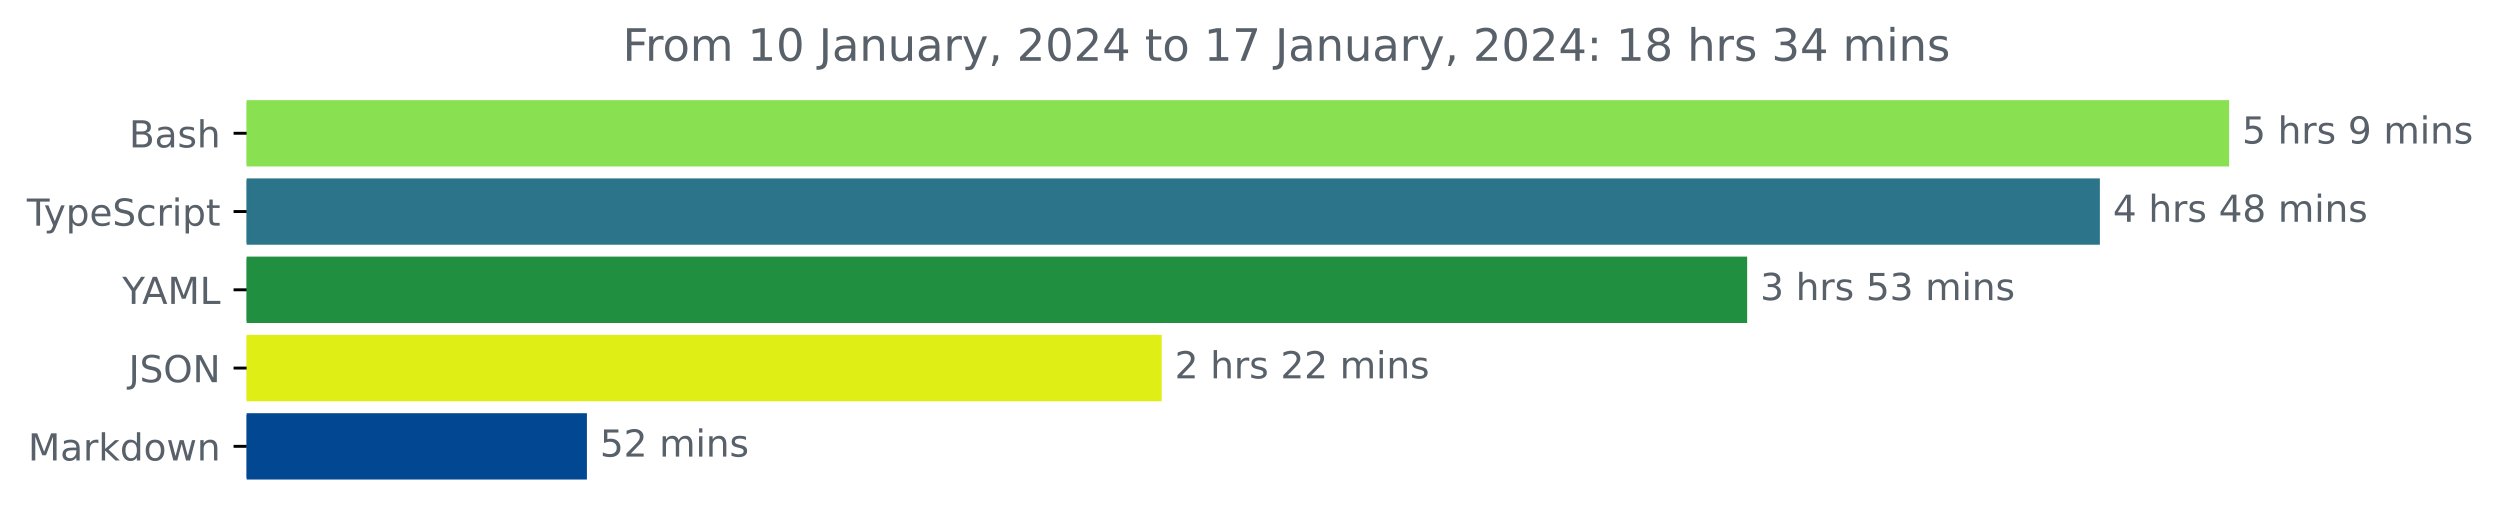
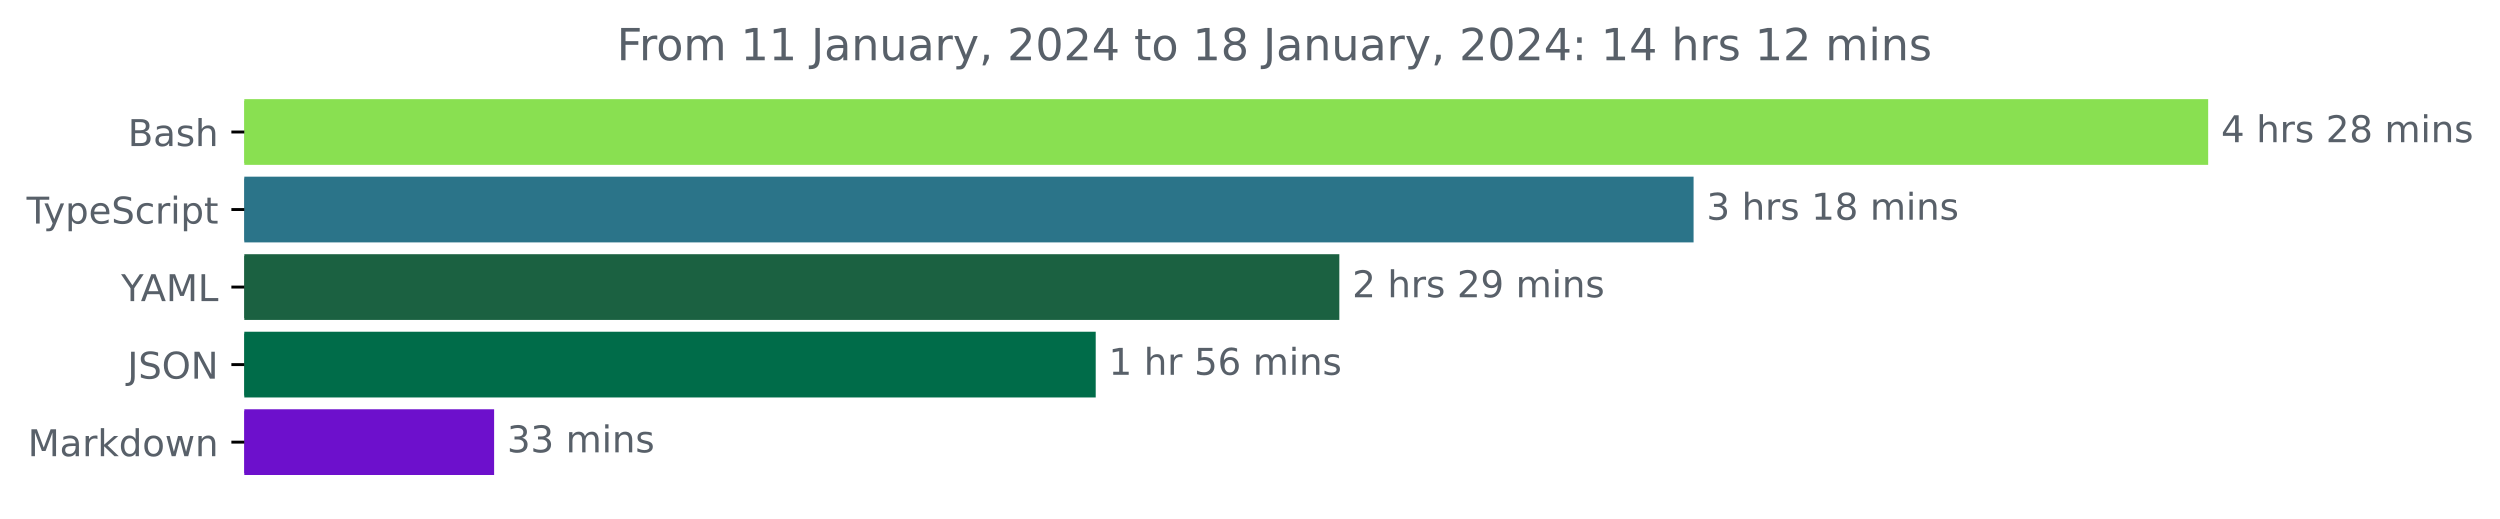
- <svg xmlns="http://www.w3.org/2000/svg" xmlns:xlink="http://www.w3.org/1999/xlink" width="670.782pt" height="140.398pt" viewBox="0 0 670.782 140.398" version="1.1">
+ <svg xmlns="http://www.w3.org/2000/svg" xmlns:xlink="http://www.w3.org/1999/xlink" width="677.144pt" height="140.398pt" viewBox="0 0 677.144 140.398" version="1.1">
  <defs>
    <style type="text/css">*{stroke-linejoin: round; stroke-linecap: butt}</style>
  </defs>
  <g id="figure_1">
    <g id="patch_1">
-       <path d="M -0 140.398  L 670.782 140.398  L 670.782 0  L -0 0  L -0 140.398  z " style="fill: none" />
+       <path d="M -0 140.398  L 677.144 140.398  L 677.144 0  L -0 0  L -0 140.398  z " style="fill: none" />
    </g>
    <g id="axes_1">
      <g id="patch_2">
-         <path d="M 66.17 27.358  L 597.599 27.358  L 597.599 44.158  L 66.17 44.158  z " clip-path="url(#pe2645e89d0)" style="fill: #89e051; stroke: #89e051; stroke-linejoin: miter" />
+         <path d="M 66.17 27.358  L 597.599 27.358  L 597.599 44.158  L 66.17 44.158  z " clip-path="url(#p56459965b2)" style="fill: #89e051; stroke: #89e051; stroke-linejoin: miter" />
      </g>
      <g id="patch_3">
-         <path d="M 66.17 48.358  L 562.924 48.358  L 562.924 65.158  L 66.17 65.158  z " clip-path="url(#pe2645e89d0)" style="fill: #2b7489; stroke: #2b7489; stroke-linejoin: miter" />
+         <path d="M 66.17 48.358  L 458.219 48.358  L 458.219 65.158  L 66.17 65.158  z " clip-path="url(#p56459965b2)" style="fill: #2b7489; stroke: #2b7489; stroke-linejoin: miter" />
      </g>
      <g id="patch_4">
-         <path d="M 66.17 69.358  L 468.286 69.358  L 468.286 86.158  L 66.17 86.158  z " clip-path="url(#pe2645e89d0)" style="fill: #208f3f; stroke: #208f3f; stroke-linejoin: miter" />
+         <path d="M 66.17 69.358  L 362.269 69.358  L 362.269 86.158  L 66.17 86.158  z " clip-path="url(#p56459965b2)" style="fill: #1b6141; stroke: #1b6141; stroke-linejoin: miter" />
      </g>
      <g id="patch_5">
-         <path d="M 66.17 90.358  L 311.195 90.358  L 311.195 107.158  L 66.17 107.158  z " clip-path="url(#pe2645e89d0)" style="fill: #dfee15; stroke: #dfee15; stroke-linejoin: miter" />
+         <path d="M 66.17 90.358  L 296.282 90.358  L 296.282 107.158  L 66.17 107.158  z " clip-path="url(#p56459965b2)" style="fill: #006c49; stroke: #006c49; stroke-linejoin: miter" />
      </g>
      <g id="patch_6">
-         <path d="M 66.17 111.358  L 156.977 111.358  L 156.977 128.158  L 66.17 128.158  z " clip-path="url(#pe2645e89d0)" style="fill: #024791; stroke: #024791; stroke-linejoin: miter" />
+         <path d="M 66.17 111.358  L 133.335 111.358  L 133.335 128.158  L 66.17 128.158  z " clip-path="url(#p56459965b2)" style="fill: #6d10cc; stroke: #6d10cc; stroke-linejoin: miter" />
      </g>
      <g id="matplotlib.axis_1" />
      <g id="matplotlib.axis_2">
        <g id="ytick_1">
          <g id="line2d_1">
            <defs>
-               <path id="mbc16c6b3a5" d="M 0 0  L -3.5 0  " style="stroke: #000000; stroke-width: 0.8" />
+               <path id="mb4a2072659" d="M 0 0  L -3.5 0  " style="stroke: #000000; stroke-width: 0.8" />
            </defs>
            <g>
-               <use xlink:href="#mbc16c6b3a5" x="66.17" y="35.758" style="stroke: #000000; stroke-width: 0.8" />
+               <use xlink:href="#mb4a2072659" x="66.17" y="35.758" style="stroke: #000000; stroke-width: 0.8" />
            </g>
          </g>
          <g id="text_1">
            <g style="fill: #586069" transform="translate(34.63437 39.55734)scale(0.1 -0.1)">
              <defs>
                <path id="DejaVuSans-42" d="M 1259 2228  L 1259 519  L 2272 519  Q 2781 519 3026 730  Q 3272 941 3272 1375  Q 3272 1813 3026 2020  Q 2781 2228 2272 2228  L 1259 2228  z M 1259 4147  L 1259 2741  L 2194 2741  Q 2656 2741 2882 2914  Q 3109 3088 3109 3444  Q 3109 3797 2882 3972  Q 2656 4147 2194 4147  L 1259 4147  z M 628 4666  L 2241 4666  Q 2963 4666 3353 4366  Q 3744 4066 3744 3513  Q 3744 3084 3544 2831  Q 3344 2578 2956 2516  Q 3422 2416 3680 2098  Q 3938 1781 3938 1306  Q 3938 681 3513 340  Q 3088 0 2303 0  L 628 0  L 628 4666  z " transform="scale(0.015625)" />
                <path id="DejaVuSans-61" d="M 2194 1759  Q 1497 1759 1228 1600  Q 959 1441 959 1056  Q 959 750 1161 570  Q 1363 391 1709 391  Q 2188 391 2477 730  Q 2766 1069 2766 1631  L 2766 1759  L 2194 1759  z M 3341 1997  L 3341 0  L 2766 0  L 2766 531  Q 2569 213 2275 61  Q 1981 -91 1556 -91  Q 1019 -91 701 211  Q 384 513 384 1019  Q 384 1609 779 1909  Q 1175 2209 1959 2209  L 2766 2209  L 2766 2266  Q 2766 2663 2505 2880  Q 2244 3097 1772 3097  Q 1472 3097 1187 3025  Q 903 2953 641 2809  L 641 3341  Q 956 3463 1253 3523  Q 1550 3584 1831 3584  Q 2591 3584 2966 3190  Q 3341 2797 3341 1997  z " transform="scale(0.015625)" />
                <path id="DejaVuSans-73" d="M 2834 3397  L 2834 2853  Q 2591 2978 2328 3040  Q 2066 3103 1784 3103  Q 1356 3103 1142 2972  Q 928 2841 928 2578  Q 928 2378 1081 2264  Q 1234 2150 1697 2047  L 1894 2003  Q 2506 1872 2764 1633  Q 3022 1394 3022 966  Q 3022 478 2636 193  Q 2250 -91 1575 -91  Q 1294 -91 989 -36  Q 684 19 347 128  L 347 722  Q 666 556 975 473  Q 1284 391 1588 391  Q 1994 391 2212 530  Q 2431 669 2431 922  Q 2431 1156 2273 1281  Q 2116 1406 1581 1522  L 1381 1569  Q 847 1681 609 1914  Q 372 2147 372 2553  Q 372 3047 722 3315  Q 1072 3584 1716 3584  Q 2034 3584 2315 3537  Q 2597 3491 2834 3397  z " transform="scale(0.015625)" />
                <path id="DejaVuSans-68" d="M 3513 2113  L 3513 0  L 2938 0  L 2938 2094  Q 2938 2591 2744 2837  Q 2550 3084 2163 3084  Q 1697 3084 1428 2787  Q 1159 2491 1159 1978  L 1159 0  L 581 0  L 581 4863  L 1159 4863  L 1159 2956  Q 1366 3272 1645 3428  Q 1925 3584 2291 3584  Q 2894 3584 3203 3211  Q 3513 2838 3513 2113  z " transform="scale(0.015625)" />
              </defs>
              <use xlink:href="#DejaVuSans-42" />
              <use xlink:href="#DejaVuSans-61" x="68.604" />
              <use xlink:href="#DejaVuSans-73" x="129.883" />
              <use xlink:href="#DejaVuSans-68" x="181.982" />
            </g>
          </g>
        </g>
        <g id="ytick_2">
          <g id="line2d_2">
            <g>
-               <use xlink:href="#mbc16c6b3a5" x="66.17" y="56.758" style="stroke: #000000; stroke-width: 0.8" />
+               <use xlink:href="#mb4a2072659" x="66.17" y="56.758" style="stroke: #000000; stroke-width: 0.8" />
            </g>
          </g>
          <g id="text_2">
            <g style="fill: #586069" transform="translate(7.2 60.55734)scale(0.1 -0.1)">
              <defs>
                <path id="DejaVuSans-54" d="M -19 4666  L 3928 4666  L 3928 4134  L 2272 4134  L 2272 0  L 1638 0  L 1638 4134  L -19 4134  L -19 4666  z " transform="scale(0.015625)" />
                <path id="DejaVuSans-79" d="M 2059 -325  Q 1816 -950 1584 -1140  Q 1353 -1331 966 -1331  L 506 -1331  L 506 -850  L 844 -850  Q 1081 -850 1212 -737  Q 1344 -625 1503 -206  L 1606 56  L 191 3500  L 800 3500  L 1894 763  L 2988 3500  L 3597 3500  L 2059 -325  z " transform="scale(0.015625)" />
                <path id="DejaVuSans-70" d="M 1159 525  L 1159 -1331  L 581 -1331  L 581 3500  L 1159 3500  L 1159 2969  Q 1341 3281 1617 3432  Q 1894 3584 2278 3584  Q 2916 3584 3314 3078  Q 3713 2572 3713 1747  Q 3713 922 3314 415  Q 2916 -91 2278 -91  Q 1894 -91 1617 61  Q 1341 213 1159 525  z M 3116 1747  Q 3116 2381 2855 2742  Q 2594 3103 2138 3103  Q 1681 3103 1420 2742  Q 1159 2381 1159 1747  Q 1159 1113 1420 752  Q 1681 391 2138 391  Q 2594 391 2855 752  Q 3116 1113 3116 1747  z " transform="scale(0.015625)" />
                <path id="DejaVuSans-65" d="M 3597 1894  L 3597 1613  L 953 1613  Q 991 1019 1311 708  Q 1631 397 2203 397  Q 2534 397 2845 478  Q 3156 559 3463 722  L 3463 178  Q 3153 47 2828 -22  Q 2503 -91 2169 -91  Q 1331 -91 842 396  Q 353 884 353 1716  Q 353 2575 817 3079  Q 1281 3584 2069 3584  Q 2775 3584 3186 3129  Q 3597 2675 3597 1894  z M 3022 2063  Q 3016 2534 2758 2815  Q 2500 3097 2075 3097  Q 1594 3097 1305 2825  Q 1016 2553 972 2059  L 3022 2063  z " transform="scale(0.015625)" />
                <path id="DejaVuSans-53" d="M 3425 4513  L 3425 3897  Q 3066 4069 2747 4153  Q 2428 4238 2131 4238  Q 1616 4238 1336 4038  Q 1056 3838 1056 3469  Q 1056 3159 1242 3001  Q 1428 2844 1947 2747  L 2328 2669  Q 3034 2534 3370 2195  Q 3706 1856 3706 1288  Q 3706 609 3251 259  Q 2797 -91 1919 -91  Q 1588 -91 1214 -16  Q 841 59 441 206  L 441 856  Q 825 641 1194 531  Q 1563 422 1919 422  Q 2459 422 2753 634  Q 3047 847 3047 1241  Q 3047 1584 2836 1778  Q 2625 1972 2144 2069  L 1759 2144  Q 1053 2284 737 2584  Q 422 2884 422 3419  Q 422 4038 858 4394  Q 1294 4750 2059 4750  Q 2388 4750 2728 4690  Q 3069 4631 3425 4513  z " transform="scale(0.015625)" />
                <path id="DejaVuSans-63" d="M 3122 3366  L 3122 2828  Q 2878 2963 2633 3030  Q 2388 3097 2138 3097  Q 1578 3097 1268 2742  Q 959 2388 959 1747  Q 959 1106 1268 751  Q 1578 397 2138 397  Q 2388 397 2633 464  Q 2878 531 3122 666  L 3122 134  Q 2881 22 2623 -34  Q 2366 -91 2075 -91  Q 1284 -91 818 406  Q 353 903 353 1747  Q 353 2603 823 3093  Q 1294 3584 2113 3584  Q 2378 3584 2631 3529  Q 2884 3475 3122 3366  z " transform="scale(0.015625)" />
                <path id="DejaVuSans-72" d="M 2631 2963  Q 2534 3019 2420 3045  Q 2306 3072 2169 3072  Q 1681 3072 1420 2755  Q 1159 2438 1159 1844  L 1159 0  L 581 0  L 581 3500  L 1159 3500  L 1159 2956  Q 1341 3275 1631 3429  Q 1922 3584 2338 3584  Q 2397 3584 2469 3576  Q 2541 3569 2628 3553  L 2631 2963  z " transform="scale(0.015625)" />
                <path id="DejaVuSans-69" d="M 603 3500  L 1178 3500  L 1178 0  L 603 0  L 603 3500  z M 603 4863  L 1178 4863  L 1178 4134  L 603 4134  L 603 4863  z " transform="scale(0.015625)" />
                <path id="DejaVuSans-74" d="M 1172 4494  L 1172 3500  L 2356 3500  L 2356 3053  L 1172 3053  L 1172 1153  Q 1172 725 1289 603  Q 1406 481 1766 481  L 2356 481  L 2356 0  L 1766 0  Q 1100 0 847 248  Q 594 497 594 1153  L 594 3053  L 172 3053  L 172 3500  L 594 3500  L 594 4494  L 1172 4494  z " transform="scale(0.015625)" />
              </defs>
              <use xlink:href="#DejaVuSans-54" />
              <use xlink:href="#DejaVuSans-79" x="45.459" />
              <use xlink:href="#DejaVuSans-70" x="104.639" />
              <use xlink:href="#DejaVuSans-65" x="168.115" />
              <use xlink:href="#DejaVuSans-53" x="229.639" />
              <use xlink:href="#DejaVuSans-63" x="293.115" />
              <use xlink:href="#DejaVuSans-72" x="348.096" />
              <use xlink:href="#DejaVuSans-69" x="389.209" />
              <use xlink:href="#DejaVuSans-70" x="416.992" />
              <use xlink:href="#DejaVuSans-74" x="480.469" />
            </g>
          </g>
        </g>
        <g id="ytick_3">
          <g id="line2d_3">
            <g>
-               <use xlink:href="#mbc16c6b3a5" x="66.17" y="77.758" style="stroke: #000000; stroke-width: 0.8" />
+               <use xlink:href="#mb4a2072659" x="66.17" y="77.758" style="stroke: #000000; stroke-width: 0.8" />
            </g>
          </g>
          <g id="text_3">
            <g style="fill: #586069" transform="translate(32.79688 81.55734)scale(0.1 -0.1)">
              <defs>
                <path id="DejaVuSans-59" d="M -13 4666  L 666 4666  L 1959 2747  L 3244 4666  L 3922 4666  L 2272 2222  L 2272 0  L 1638 0  L 1638 2222  L -13 4666  z " transform="scale(0.015625)" />
                <path id="DejaVuSans-41" d="M 2188 4044  L 1331 1722  L 3047 1722  L 2188 4044  z M 1831 4666  L 2547 4666  L 4325 0  L 3669 0  L 3244 1197  L 1141 1197  L 716 0  L 50 0  L 1831 4666  z " transform="scale(0.015625)" />
                <path id="DejaVuSans-4d" d="M 628 4666  L 1569 4666  L 2759 1491  L 3956 4666  L 4897 4666  L 4897 0  L 4281 0  L 4281 4097  L 3078 897  L 2444 897  L 1241 4097  L 1241 0  L 628 0  L 628 4666  z " transform="scale(0.015625)" />
                <path id="DejaVuSans-4c" d="M 628 4666  L 1259 4666  L 1259 531  L 3531 531  L 3531 0  L 628 0  L 628 4666  z " transform="scale(0.015625)" />
              </defs>
              <use xlink:href="#DejaVuSans-59" />
              <use xlink:href="#DejaVuSans-41" x="53.334" />
              <use xlink:href="#DejaVuSans-4d" x="121.742" />
              <use xlink:href="#DejaVuSans-4c" x="208.021" />
            </g>
          </g>
        </g>
        <g id="ytick_4">
          <g id="line2d_4">
            <g>
-               <use xlink:href="#mbc16c6b3a5" x="66.17" y="98.758" style="stroke: #000000; stroke-width: 0.8" />
+               <use xlink:href="#mb4a2072659" x="66.17" y="98.758" style="stroke: #000000; stroke-width: 0.8" />
            </g>
          </g>
          <g id="text_4">
            <g style="fill: #586069" transform="translate(34.51875 102.5573)scale(0.1 -0.1)">
              <defs>
                <path id="DejaVuSans-4a" d="M 628 4666  L 1259 4666  L 1259 325  Q 1259 -519 939 -900  Q 619 -1281 -91 -1281  L -331 -1281  L -331 -750  L -134 -750  Q 284 -750 456 -515  Q 628 -281 628 325  L 628 4666  z " transform="scale(0.015625)" />
                <path id="DejaVuSans-4f" d="M 2522 4238  Q 1834 4238 1429 3725  Q 1025 3213 1025 2328  Q 1025 1447 1429 934  Q 1834 422 2522 422  Q 3209 422 3611 934  Q 4013 1447 4013 2328  Q 4013 3213 3611 3725  Q 3209 4238 2522 4238  z M 2522 4750  Q 3503 4750 4090 4092  Q 4678 3434 4678 2328  Q 4678 1225 4090 567  Q 3503 -91 2522 -91  Q 1538 -91 948 565  Q 359 1222 359 2328  Q 359 3434 948 4092  Q 1538 4750 2522 4750  z " transform="scale(0.015625)" />
                <path id="DejaVuSans-4e" d="M 628 4666  L 1478 4666  L 3547 763  L 3547 4666  L 4159 4666  L 4159 0  L 3309 0  L 1241 3903  L 1241 0  L 628 0  L 628 4666  z " transform="scale(0.015625)" />
              </defs>
              <use xlink:href="#DejaVuSans-4a" />
              <use xlink:href="#DejaVuSans-53" x="29.492" />
              <use xlink:href="#DejaVuSans-4f" x="92.969" />
              <use xlink:href="#DejaVuSans-4e" x="171.68" />
            </g>
          </g>
        </g>
        <g id="ytick_5">
          <g id="line2d_5">
            <g>
-               <use xlink:href="#mbc16c6b3a5" x="66.17" y="119.758" style="stroke: #000000; stroke-width: 0.8" />
+               <use xlink:href="#mb4a2072659" x="66.17" y="119.758" style="stroke: #000000; stroke-width: 0.8" />
            </g>
          </g>
          <g id="text_5">
            <g style="fill: #586069" transform="translate(7.529688 123.5573)scale(0.1 -0.1)">
              <defs>
                <path id="DejaVuSans-6b" d="M 581 4863  L 1159 4863  L 1159 1991  L 2875 3500  L 3609 3500  L 1753 1863  L 3688 0  L 2938 0  L 1159 1709  L 1159 0  L 581 0  L 581 4863  z " transform="scale(0.015625)" />
                <path id="DejaVuSans-64" d="M 2906 2969  L 2906 4863  L 3481 4863  L 3481 0  L 2906 0  L 2906 525  Q 2725 213 2448 61  Q 2172 -91 1784 -91  Q 1150 -91 751 415  Q 353 922 353 1747  Q 353 2572 751 3078  Q 1150 3584 1784 3584  Q 2172 3584 2448 3432  Q 2725 3281 2906 2969  z M 947 1747  Q 947 1113 1208 752  Q 1469 391 1925 391  Q 2381 391 2643 752  Q 2906 1113 2906 1747  Q 2906 2381 2643 2742  Q 2381 3103 1925 3103  Q 1469 3103 1208 2742  Q 947 2381 947 1747  z " transform="scale(0.015625)" />
                <path id="DejaVuSans-6f" d="M 1959 3097  Q 1497 3097 1228 2736  Q 959 2375 959 1747  Q 959 1119 1226 758  Q 1494 397 1959 397  Q 2419 397 2687 759  Q 2956 1122 2956 1747  Q 2956 2369 2687 2733  Q 2419 3097 1959 3097  z M 1959 3584  Q 2709 3584 3137 3096  Q 3566 2609 3566 1747  Q 3566 888 3137 398  Q 2709 -91 1959 -91  Q 1206 -91 779 398  Q 353 888 353 1747  Q 353 2609 779 3096  Q 1206 3584 1959 3584  z " transform="scale(0.015625)" />
                <path id="DejaVuSans-77" d="M 269 3500  L 844 3500  L 1563 769  L 2278 3500  L 2956 3500  L 3675 769  L 4391 3500  L 4966 3500  L 4050 0  L 3372 0  L 2619 2869  L 1863 0  L 1184 0  L 269 3500  z " transform="scale(0.015625)" />
                <path id="DejaVuSans-6e" d="M 3513 2113  L 3513 0  L 2938 0  L 2938 2094  Q 2938 2591 2744 2837  Q 2550 3084 2163 3084  Q 1697 3084 1428 2787  Q 1159 2491 1159 1978  L 1159 0  L 581 0  L 581 3500  L 1159 3500  L 1159 2956  Q 1366 3272 1645 3428  Q 1925 3584 2291 3584  Q 2894 3584 3203 3211  Q 3513 2838 3513 2113  z " transform="scale(0.015625)" />
              </defs>
              <use xlink:href="#DejaVuSans-4d" />
              <use xlink:href="#DejaVuSans-61" x="86.279" />
              <use xlink:href="#DejaVuSans-72" x="147.559" />
              <use xlink:href="#DejaVuSans-6b" x="188.672" />
              <use xlink:href="#DejaVuSans-64" x="246.582" />
              <use xlink:href="#DejaVuSans-6f" x="310.059" />
              <use xlink:href="#DejaVuSans-77" x="371.24" />
              <use xlink:href="#DejaVuSans-6e" x="453.027" />
            </g>
          </g>
        </g>
      </g>
      <g id="text_6">
        <g style="fill: #586069" transform="translate(601.5989 38.5175)scale(0.1 -0.1)">
          <defs>
-             <path id="DejaVuSans-35" d="M 691 4666  L 3169 4666  L 3169 4134  L 1269 4134  L 1269 2991  Q 1406 3038 1543 3061  Q 1681 3084 1819 3084  Q 2600 3084 3056 2656  Q 3513 2228 3513 1497  Q 3513 744 3044 326  Q 2575 -91 1722 -91  Q 1428 -91 1123 -41  Q 819 9 494 109  L 494 744  Q 775 591 1075 516  Q 1375 441 1709 441  Q 2250 441 2565 725  Q 2881 1009 2881 1497  Q 2881 1984 2565 2268  Q 2250 2553 1709 2553  Q 1456 2553 1204 2497  Q 953 2441 691 2322  L 691 4666  z " transform="scale(0.015625)" />
+             <path id="DejaVuSans-34" d="M 2419 4116  L 825 1625  L 2419 1625  L 2419 4116  z M 2253 4666  L 3047 4666  L 3047 1625  L 3713 1625  L 3713 1100  L 3047 1100  L 3047 0  L 2419 0  L 2419 1100  L 313 1100  L 313 1709  L 2253 4666  z " transform="scale(0.015625)" />
            <path id="DejaVuSans-20" transform="scale(0.015625)" />
-             <path id="DejaVuSans-39" d="M 703 97  L 703 672  Q 941 559 1184 500  Q 1428 441 1663 441  Q 2288 441 2617 861  Q 2947 1281 2994 2138  Q 2813 1869 2534 1725  Q 2256 1581 1919 1581  Q 1219 1581 811 2004  Q 403 2428 403 3163  Q 403 3881 828 4315  Q 1253 4750 1959 4750  Q 2769 4750 3195 4129  Q 3622 3509 3622 2328  Q 3622 1225 3098 567  Q 2575 -91 1691 -91  Q 1453 -91 1209 -44  Q 966 3 703 97  z M 1959 2075  Q 2384 2075 2632 2365  Q 2881 2656 2881 3163  Q 2881 3666 2632 3958  Q 2384 4250 1959 4250  Q 1534 4250 1286 3958  Q 1038 3666 1038 3163  Q 1038 2656 1286 2365  Q 1534 2075 1959 2075  z " transform="scale(0.015625)" />
+             <path id="DejaVuSans-32" d="M 1228 531  L 3431 531  L 3431 0  L 469 0  L 469 531  Q 828 903 1448 1529  Q 2069 2156 2228 2338  Q 2531 2678 2651 2914  Q 2772 3150 2772 3378  Q 2772 3750 2511 3984  Q 2250 4219 1831 4219  Q 1534 4219 1204 4116  Q 875 4013 500 3803  L 500 4441  Q 881 4594 1212 4672  Q 1544 4750 1819 4750  Q 2544 4750 2975 4387  Q 3406 4025 3406 3419  Q 3406 3131 3298 2873  Q 3191 2616 2906 2266  Q 2828 2175 2409 1742  Q 1991 1309 1228 531  z " transform="scale(0.015625)" />
+             <path id="DejaVuSans-38" d="M 2034 2216  Q 1584 2216 1326 1975  Q 1069 1734 1069 1313  Q 1069 891 1326 650  Q 1584 409 2034 409  Q 2484 409 2743 651  Q 3003 894 3003 1313  Q 3003 1734 2745 1975  Q 2488 2216 2034 2216  z M 1403 2484  Q 997 2584 770 2862  Q 544 3141 544 3541  Q 544 4100 942 4425  Q 1341 4750 2034 4750  Q 2731 4750 3128 4425  Q 3525 4100 3525 3541  Q 3525 3141 3298 2862  Q 3072 2584 2669 2484  Q 3125 2378 3379 2068  Q 3634 1759 3634 1313  Q 3634 634 3220 271  Q 2806 -91 2034 -91  Q 1263 -91 848 271  Q 434 634 434 1313  Q 434 1759 690 2068  Q 947 2378 1403 2484  z M 1172 3481  Q 1172 3119 1398 2916  Q 1625 2713 2034 2713  Q 2441 2713 2670 2916  Q 2900 3119 2900 3481  Q 2900 3844 2670 4047  Q 2441 4250 2034 4250  Q 1625 4250 1398 4047  Q 1172 3844 1172 3481  z " transform="scale(0.015625)" />
            <path id="DejaVuSans-6d" d="M 3328 2828  Q 3544 3216 3844 3400  Q 4144 3584 4550 3584  Q 5097 3584 5394 3201  Q 5691 2819 5691 2113  L 5691 0  L 5113 0  L 5113 2094  Q 5113 2597 4934 2840  Q 4756 3084 4391 3084  Q 3944 3084 3684 2787  Q 3425 2491 3425 1978  L 3425 0  L 2847 0  L 2847 2094  Q 2847 2600 2669 2842  Q 2491 3084 2119 3084  Q 1678 3084 1418 2786  Q 1159 2488 1159 1978  L 1159 0  L 581 0  L 581 3500  L 1159 3500  L 1159 2956  Q 1356 3278 1631 3431  Q 1906 3584 2284 3584  Q 2666 3584 2933 3390  Q 3200 3197 3328 2828  z " transform="scale(0.015625)" />
-           </defs>
-           <use xlink:href="#DejaVuSans-35" />
-           <use xlink:href="#DejaVuSans-20" x="63.623" />
-           <use xlink:href="#DejaVuSans-68" x="95.41" />
-           <use xlink:href="#DejaVuSans-72" x="158.789" />
-           <use xlink:href="#DejaVuSans-73" x="199.902" />
-           <use xlink:href="#DejaVuSans-20" x="252.002" />
-           <use xlink:href="#DejaVuSans-39" x="283.789" />
-           <use xlink:href="#DejaVuSans-20" x="347.412" />
-           <use xlink:href="#DejaVuSans-6d" x="379.199" />
-           <use xlink:href="#DejaVuSans-69" x="476.611" />
-           <use xlink:href="#DejaVuSans-6e" x="504.395" />
-           <use xlink:href="#DejaVuSans-73" x="567.773" />
-         </g>
-       </g>
-       <g id="text_7">
-         <g style="fill: #586069" transform="translate(566.9238 59.5175)scale(0.1 -0.1)">
-           <defs>
-             <path id="DejaVuSans-34" d="M 2419 4116  L 825 1625  L 2419 1625  L 2419 4116  z M 2253 4666  L 3047 4666  L 3047 1625  L 3713 1625  L 3713 1100  L 3047 1100  L 3047 0  L 2419 0  L 2419 1100  L 313 1100  L 313 1709  L 2253 4666  z " transform="scale(0.015625)" />
-             <path id="DejaVuSans-38" d="M 2034 2216  Q 1584 2216 1326 1975  Q 1069 1734 1069 1313  Q 1069 891 1326 650  Q 1584 409 2034 409  Q 2484 409 2743 651  Q 3003 894 3003 1313  Q 3003 1734 2745 1975  Q 2488 2216 2034 2216  z M 1403 2484  Q 997 2584 770 2862  Q 544 3141 544 3541  Q 544 4100 942 4425  Q 1341 4750 2034 4750  Q 2731 4750 3128 4425  Q 3525 4100 3525 3541  Q 3525 3141 3298 2862  Q 3072 2584 2669 2484  Q 3125 2378 3379 2068  Q 3634 1759 3634 1313  Q 3634 634 3220 271  Q 2806 -91 2034 -91  Q 1263 -91 848 271  Q 434 634 434 1313  Q 434 1759 690 2068  Q 947 2378 1403 2484  z M 1172 3481  Q 1172 3119 1398 2916  Q 1625 2713 2034 2713  Q 2441 2713 2670 2916  Q 2900 3119 2900 3481  Q 2900 3844 2670 4047  Q 2441 4250 2034 4250  Q 1625 4250 1398 4047  Q 1172 3844 1172 3481  z " transform="scale(0.015625)" />
          </defs>
          <use xlink:href="#DejaVuSans-34" />
          <use xlink:href="#DejaVuSans-20" x="63.623" />
          <use xlink:href="#DejaVuSans-68" x="95.41" />
          <use xlink:href="#DejaVuSans-72" x="158.789" />
          <use xlink:href="#DejaVuSans-73" x="199.902" />
          <use xlink:href="#DejaVuSans-20" x="252.002" />
-           <use xlink:href="#DejaVuSans-34" x="283.789" />
+           <use xlink:href="#DejaVuSans-32" x="283.789" />
          <use xlink:href="#DejaVuSans-38" x="347.412" />
          <use xlink:href="#DejaVuSans-20" x="411.035" />
          <use xlink:href="#DejaVuSans-6d" x="442.822" />
          <use xlink:href="#DejaVuSans-69" x="540.234" />
          <use xlink:href="#DejaVuSans-6e" x="568.018" />
          <use xlink:href="#DejaVuSans-73" x="631.396" />
        </g>
      </g>
-       <g id="text_8">
-         <g style="fill: #586069" transform="translate(472.2859 80.5175)scale(0.1 -0.1)">
+       <g id="text_7">
+         <g style="fill: #586069" transform="translate(462.2188 59.5175)scale(0.1 -0.1)">
          <defs>
            <path id="DejaVuSans-33" d="M 2597 2516  Q 3050 2419 3304 2112  Q 3559 1806 3559 1356  Q 3559 666 3084 287  Q 2609 -91 1734 -91  Q 1441 -91 1130 -33  Q 819 25 488 141  L 488 750  Q 750 597 1062 519  Q 1375 441 1716 441  Q 2309 441 2620 675  Q 2931 909 2931 1356  Q 2931 1769 2642 2001  Q 2353 2234 1838 2234  L 1294 2234  L 1294 2753  L 1863 2753  Q 2328 2753 2575 2939  Q 2822 3125 2822 3475  Q 2822 3834 2567 4026  Q 2313 4219 1838 4219  Q 1578 4219 1281 4162  Q 984 4106 628 3988  L 628 4550  Q 988 4650 1302 4700  Q 1616 4750 1894 4750  Q 2613 4750 3031 4423  Q 3450 4097 3450 3541  Q 3450 3153 3228 2886  Q 3006 2619 2597 2516  z " transform="scale(0.015625)" />
+             <path id="DejaVuSans-31" d="M 794 531  L 1825 531  L 1825 4091  L 703 3866  L 703 4441  L 1819 4666  L 2450 4666  L 2450 531  L 3481 531  L 3481 0  L 794 0  L 794 531  z " transform="scale(0.015625)" />
          </defs>
          <use xlink:href="#DejaVuSans-33" />
          <use xlink:href="#DejaVuSans-20" x="63.623" />
          <use xlink:href="#DejaVuSans-68" x="95.41" />
          <use xlink:href="#DejaVuSans-72" x="158.789" />
          <use xlink:href="#DejaVuSans-73" x="199.902" />
          <use xlink:href="#DejaVuSans-20" x="252.002" />
-           <use xlink:href="#DejaVuSans-35" x="283.789" />
-           <use xlink:href="#DejaVuSans-33" x="347.412" />
+           <use xlink:href="#DejaVuSans-31" x="283.789" />
+           <use xlink:href="#DejaVuSans-38" x="347.412" />
          <use xlink:href="#DejaVuSans-20" x="411.035" />
          <use xlink:href="#DejaVuSans-6d" x="442.822" />
          <use xlink:href="#DejaVuSans-69" x="540.234" />
          <use xlink:href="#DejaVuSans-6e" x="568.018" />
          <use xlink:href="#DejaVuSans-73" x="631.396" />
        </g>
      </g>
-       <g id="text_9">
-         <g style="fill: #586069" transform="translate(315.1945 101.5175)scale(0.1 -0.1)">
-           <defs>
-             <path id="DejaVuSans-32" d="M 1228 531  L 3431 531  L 3431 0  L 469 0  L 469 531  Q 828 903 1448 1529  Q 2069 2156 2228 2338  Q 2531 2678 2651 2914  Q 2772 3150 2772 3378  Q 2772 3750 2511 3984  Q 2250 4219 1831 4219  Q 1534 4219 1204 4116  Q 875 4013 500 3803  L 500 4441  Q 881 4594 1212 4672  Q 1544 4750 1819 4750  Q 2544 4750 2975 4387  Q 3406 4025 3406 3419  Q 3406 3131 3298 2873  Q 3191 2616 2906 2266  Q 2828 2175 2409 1742  Q 1991 1309 1228 531  z " transform="scale(0.015625)" />
+       <g id="text_8">
+         <g style="fill: #586069" transform="translate(366.2688 80.5175)scale(0.1 -0.1)">
+           <defs>
+             <path id="DejaVuSans-39" d="M 703 97  L 703 672  Q 941 559 1184 500  Q 1428 441 1663 441  Q 2288 441 2617 861  Q 2947 1281 2994 2138  Q 2813 1869 2534 1725  Q 2256 1581 1919 1581  Q 1219 1581 811 2004  Q 403 2428 403 3163  Q 403 3881 828 4315  Q 1253 4750 1959 4750  Q 2769 4750 3195 4129  Q 3622 3509 3622 2328  Q 3622 1225 3098 567  Q 2575 -91 1691 -91  Q 1453 -91 1209 -44  Q 966 3 703 97  z M 1959 2075  Q 2384 2075 2632 2365  Q 2881 2656 2881 3163  Q 2881 3666 2632 3958  Q 2384 4250 1959 4250  Q 1534 4250 1286 3958  Q 1038 3666 1038 3163  Q 1038 2656 1286 2365  Q 1534 2075 1959 2075  z " transform="scale(0.015625)" />
          </defs>
          <use xlink:href="#DejaVuSans-32" />
          <use xlink:href="#DejaVuSans-20" x="63.623" />
          <use xlink:href="#DejaVuSans-68" x="95.41" />
          <use xlink:href="#DejaVuSans-72" x="158.789" />
          <use xlink:href="#DejaVuSans-73" x="199.902" />
          <use xlink:href="#DejaVuSans-20" x="252.002" />
          <use xlink:href="#DejaVuSans-32" x="283.789" />
-           <use xlink:href="#DejaVuSans-32" x="347.412" />
+           <use xlink:href="#DejaVuSans-39" x="347.412" />
          <use xlink:href="#DejaVuSans-20" x="411.035" />
          <use xlink:href="#DejaVuSans-6d" x="442.822" />
          <use xlink:href="#DejaVuSans-69" x="540.234" />
          <use xlink:href="#DejaVuSans-6e" x="568.018" />
          <use xlink:href="#DejaVuSans-73" x="631.396" />
        </g>
      </g>
+       <g id="text_9">
+         <g style="fill: #586069" transform="translate(300.2821 101.5175)scale(0.1 -0.1)">
+           <defs>
+             <path id="DejaVuSans-35" d="M 691 4666  L 3169 4666  L 3169 4134  L 1269 4134  L 1269 2991  Q 1406 3038 1543 3061  Q 1681 3084 1819 3084  Q 2600 3084 3056 2656  Q 3513 2228 3513 1497  Q 3513 744 3044 326  Q 2575 -91 1722 -91  Q 1428 -91 1123 -41  Q 819 9 494 109  L 494 744  Q 775 591 1075 516  Q 1375 441 1709 441  Q 2250 441 2565 725  Q 2881 1009 2881 1497  Q 2881 1984 2565 2268  Q 2250 2553 1709 2553  Q 1456 2553 1204 2497  Q 953 2441 691 2322  L 691 4666  z " transform="scale(0.015625)" />
+             <path id="DejaVuSans-36" d="M 2113 2584  Q 1688 2584 1439 2293  Q 1191 2003 1191 1497  Q 1191 994 1439 701  Q 1688 409 2113 409  Q 2538 409 2786 701  Q 3034 994 3034 1497  Q 3034 2003 2786 2293  Q 2538 2584 2113 2584  z M 3366 4563  L 3366 3988  Q 3128 4100 2886 4159  Q 2644 4219 2406 4219  Q 1781 4219 1451 3797  Q 1122 3375 1075 2522  Q 1259 2794 1537 2939  Q 1816 3084 2150 3084  Q 2853 3084 3261 2657  Q 3669 2231 3669 1497  Q 3669 778 3244 343  Q 2819 -91 2113 -91  Q 1303 -91 875 529  Q 447 1150 447 2328  Q 447 3434 972 4092  Q 1497 4750 2381 4750  Q 2619 4750 2861 4703  Q 3103 4656 3366 4563  z " transform="scale(0.015625)" />
+           </defs>
+           <use xlink:href="#DejaVuSans-31" />
+           <use xlink:href="#DejaVuSans-20" x="63.623" />
+           <use xlink:href="#DejaVuSans-68" x="95.41" />
+           <use xlink:href="#DejaVuSans-72" x="158.789" />
+           <use xlink:href="#DejaVuSans-20" x="199.902" />
+           <use xlink:href="#DejaVuSans-35" x="231.689" />
+           <use xlink:href="#DejaVuSans-36" x="295.312" />
+           <use xlink:href="#DejaVuSans-20" x="358.936" />
+           <use xlink:href="#DejaVuSans-6d" x="390.723" />
+           <use xlink:href="#DejaVuSans-69" x="488.135" />
+           <use xlink:href="#DejaVuSans-6e" x="515.918" />
+           <use xlink:href="#DejaVuSans-73" x="579.297" />
+         </g>
+       </g>
      <g id="text_10">
-         <g style="fill: #586069" transform="translate(160.9768 122.5175)scale(0.1 -0.1)">
-           <use xlink:href="#DejaVuSans-35" />
-           <use xlink:href="#DejaVuSans-32" x="63.623" />
+         <g style="fill: #586069" transform="translate(137.3353 122.5175)scale(0.1 -0.1)">
+           <use xlink:href="#DejaVuSans-33" />
+           <use xlink:href="#DejaVuSans-33" x="63.623" />
          <use xlink:href="#DejaVuSans-20" x="127.246" />
          <use xlink:href="#DejaVuSans-6d" x="159.033" />
          <use xlink:href="#DejaVuSans-69" x="256.445" />
          <use xlink:href="#DejaVuSans-6e" x="284.229" />
          <use xlink:href="#DejaVuSans-73" x="347.607" />
        </g>
      </g>
      <g id="text_11">
        <g style="fill: #586069" transform="translate(167.0659 16.31812)scale(0.12 -0.12)">
          <defs>
            <path id="DejaVuSans-46" d="M 628 4666  L 3309 4666  L 3309 4134  L 1259 4134  L 1259 2759  L 3109 2759  L 3109 2228  L 1259 2228  L 1259 0  L 628 0  L 628 4666  z " transform="scale(0.015625)" />
-             <path id="DejaVuSans-31" d="M 794 531  L 1825 531  L 1825 4091  L 703 3866  L 703 4441  L 1819 4666  L 2450 4666  L 2450 531  L 3481 531  L 3481 0  L 794 0  L 794 531  z " transform="scale(0.015625)" />
-             <path id="DejaVuSans-30" d="M 2034 4250  Q 1547 4250 1301 3770  Q 1056 3291 1056 2328  Q 1056 1369 1301 889  Q 1547 409 2034 409  Q 2525 409 2770 889  Q 3016 1369 3016 2328  Q 3016 3291 2770 3770  Q 2525 4250 2034 4250  z M 2034 4750  Q 2819 4750 3233 4129  Q 3647 3509 3647 2328  Q 3647 1150 3233 529  Q 2819 -91 2034 -91  Q 1250 -91 836 529  Q 422 1150 422 2328  Q 422 3509 836 4129  Q 1250 4750 2034 4750  z " transform="scale(0.015625)" />
            <path id="DejaVuSans-75" d="M 544 1381  L 544 3500  L 1119 3500  L 1119 1403  Q 1119 906 1312 657  Q 1506 409 1894 409  Q 2359 409 2629 706  Q 2900 1003 2900 1516  L 2900 3500  L 3475 3500  L 3475 0  L 2900 0  L 2900 538  Q 2691 219 2414 64  Q 2138 -91 1772 -91  Q 1169 -91 856 284  Q 544 659 544 1381  z M 1991 3584  L 1991 3584  z " transform="scale(0.015625)" />
            <path id="DejaVuSans-2c" d="M 750 794  L 1409 794  L 1409 256  L 897 -744  L 494 -744  L 750 256  L 750 794  z " transform="scale(0.015625)" />
-             <path id="DejaVuSans-37" d="M 525 4666  L 3525 4666  L 3525 4397  L 1831 0  L 1172 0  L 2766 4134  L 525 4134  L 525 4666  z " transform="scale(0.015625)" />
+             <path id="DejaVuSans-30" d="M 2034 4250  Q 1547 4250 1301 3770  Q 1056 3291 1056 2328  Q 1056 1369 1301 889  Q 1547 409 2034 409  Q 2525 409 2770 889  Q 3016 1369 3016 2328  Q 3016 3291 2770 3770  Q 2525 4250 2034 4250  z M 2034 4750  Q 2819 4750 3233 4129  Q 3647 3509 3647 2328  Q 3647 1150 3233 529  Q 2819 -91 2034 -91  Q 1250 -91 836 529  Q 422 1150 422 2328  Q 422 3509 836 4129  Q 1250 4750 2034 4750  z " transform="scale(0.015625)" />
            <path id="DejaVuSans-3a" d="M 750 794  L 1409 794  L 1409 0  L 750 0  L 750 794  z M 750 3309  L 1409 3309  L 1409 2516  L 750 2516  L 750 3309  z " transform="scale(0.015625)" />
          </defs>
          <use xlink:href="#DejaVuSans-46" />
          <use xlink:href="#DejaVuSans-72" x="50.27" />
          <use xlink:href="#DejaVuSans-6f" x="89.133" />
          <use xlink:href="#DejaVuSans-6d" x="150.314" />
          <use xlink:href="#DejaVuSans-20" x="247.727" />
          <use xlink:href="#DejaVuSans-31" x="279.514" />
-           <use xlink:href="#DejaVuSans-30" x="343.137" />
+           <use xlink:href="#DejaVuSans-31" x="343.137" />
          <use xlink:href="#DejaVuSans-20" x="406.76" />
          <use xlink:href="#DejaVuSans-4a" x="438.547" />
          <use xlink:href="#DejaVuSans-61" x="468.039" />
          <use xlink:href="#DejaVuSans-6e" x="529.318" />
          <use xlink:href="#DejaVuSans-75" x="592.697" />
          <use xlink:href="#DejaVuSans-61" x="656.076" />
          <use xlink:href="#DejaVuSans-72" x="717.355" />
          <use xlink:href="#DejaVuSans-79" x="758.469" />
          <use xlink:href="#DejaVuSans-2c" x="817.648" />
          <use xlink:href="#DejaVuSans-20" x="849.436" />
          <use xlink:href="#DejaVuSans-32" x="881.223" />
          <use xlink:href="#DejaVuSans-30" x="944.846" />
          <use xlink:href="#DejaVuSans-32" x="1008.469" />
          <use xlink:href="#DejaVuSans-34" x="1072.092" />
          <use xlink:href="#DejaVuSans-20" x="1135.715" />
          <use xlink:href="#DejaVuSans-74" x="1167.502" />
          <use xlink:href="#DejaVuSans-6f" x="1206.711" />
          <use xlink:href="#DejaVuSans-20" x="1267.893" />
          <use xlink:href="#DejaVuSans-31" x="1299.68" />
-           <use xlink:href="#DejaVuSans-37" x="1363.303" />
+           <use xlink:href="#DejaVuSans-38" x="1363.303" />
          <use xlink:href="#DejaVuSans-20" x="1426.926" />
          <use xlink:href="#DejaVuSans-4a" x="1458.713" />
          <use xlink:href="#DejaVuSans-61" x="1488.205" />
          <use xlink:href="#DejaVuSans-6e" x="1549.484" />
          <use xlink:href="#DejaVuSans-75" x="1612.863" />
          <use xlink:href="#DejaVuSans-61" x="1676.242" />
          <use xlink:href="#DejaVuSans-72" x="1737.521" />
          <use xlink:href="#DejaVuSans-79" x="1778.635" />
          <use xlink:href="#DejaVuSans-2c" x="1837.814" />
          <use xlink:href="#DejaVuSans-20" x="1869.602" />
          <use xlink:href="#DejaVuSans-32" x="1901.389" />
          <use xlink:href="#DejaVuSans-30" x="1965.012" />
          <use xlink:href="#DejaVuSans-32" x="2028.635" />
          <use xlink:href="#DejaVuSans-34" x="2092.258" />
          <use xlink:href="#DejaVuSans-3a" x="2155.881" />
          <use xlink:href="#DejaVuSans-20" x="2189.572" />
          <use xlink:href="#DejaVuSans-31" x="2221.359" />
-           <use xlink:href="#DejaVuSans-38" x="2284.982" />
+           <use xlink:href="#DejaVuSans-34" x="2284.982" />
          <use xlink:href="#DejaVuSans-20" x="2348.605" />
          <use xlink:href="#DejaVuSans-68" x="2380.393" />
          <use xlink:href="#DejaVuSans-72" x="2443.771" />
          <use xlink:href="#DejaVuSans-73" x="2484.885" />
          <use xlink:href="#DejaVuSans-20" x="2536.984" />
-           <use xlink:href="#DejaVuSans-33" x="2568.771" />
-           <use xlink:href="#DejaVuSans-34" x="2632.395" />
+           <use xlink:href="#DejaVuSans-31" x="2568.771" />
+           <use xlink:href="#DejaVuSans-32" x="2632.395" />
          <use xlink:href="#DejaVuSans-20" x="2696.018" />
          <use xlink:href="#DejaVuSans-6d" x="2727.805" />
          <use xlink:href="#DejaVuSans-69" x="2825.217" />
          <use xlink:href="#DejaVuSans-6e" x="2853" />
          <use xlink:href="#DejaVuSans-73" x="2916.379" />
        </g>
      </g>
    </g>
  </g>
  <defs>
-     <clipPath id="pe2645e89d0">
+     <clipPath id="p56459965b2">
      <rect x="66.17" y="22.318" width="558" height="110.88" />
    </clipPath>
  </defs>
</svg>
